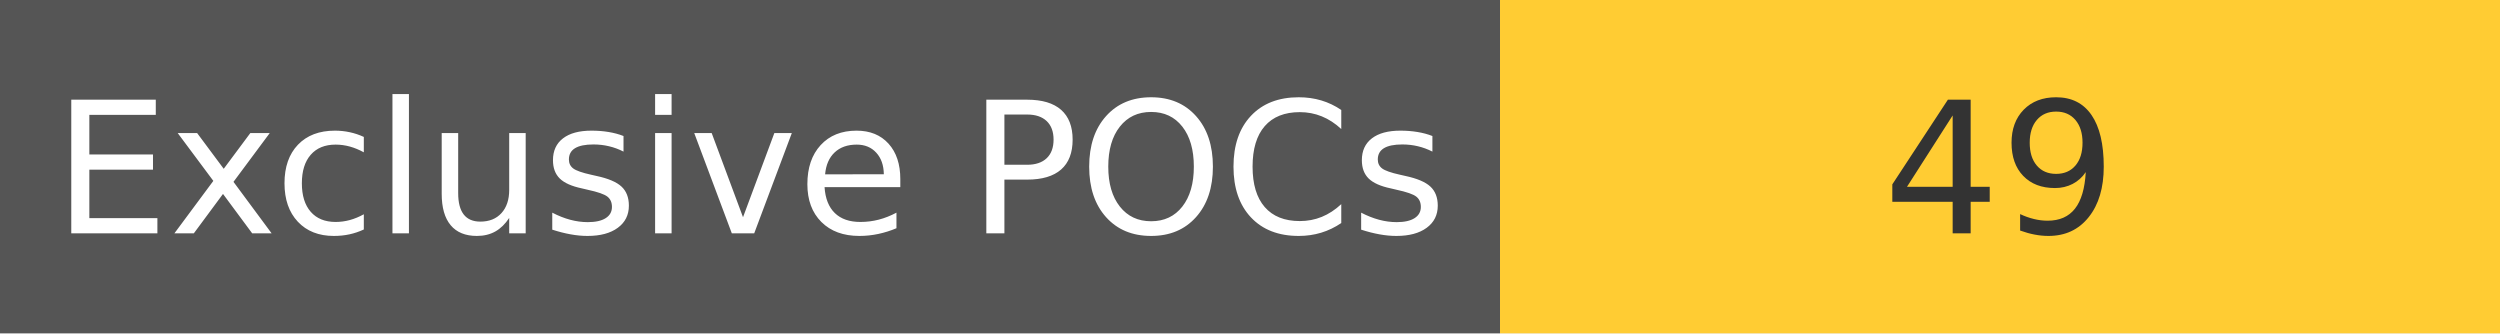
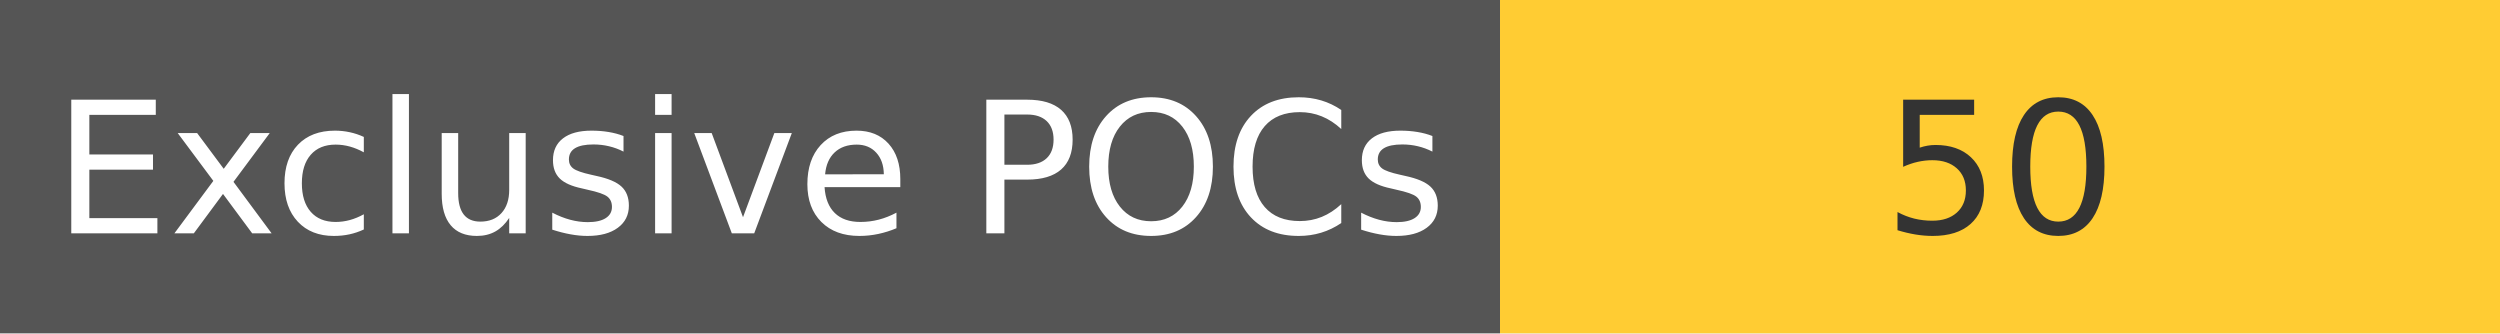
<svg xmlns="http://www.w3.org/2000/svg" width="150" height="20" role="img">
  <linearGradient id="s" x2="0" y2="100%">
    <stop offset="0" stop-color="#bbb" stop-opacity=".1" />
    <stop offset="1" stop-opacity=".1" />
  </linearGradient>
  <g>
    <rect width="90" height="20" fill="#555" />
    <rect x="90" width="267" height="20" fill="#ffcc33" />
  </g>
  <g fill="#fff" text-anchor="middle" font-family="Verdana,Geneva,DejaVu Sans,sans-serif" text-rendering="geometricPrecision" font-size="110">
    <text x="450" y="140" transform="scale(.1)" fill="#fff">
            Exclusive POCs
        </text>
    <text x="1200" y="140" transform="scale(.1)" fill="#333">
-             49
+             50
        </text>
  </g>
</svg>
